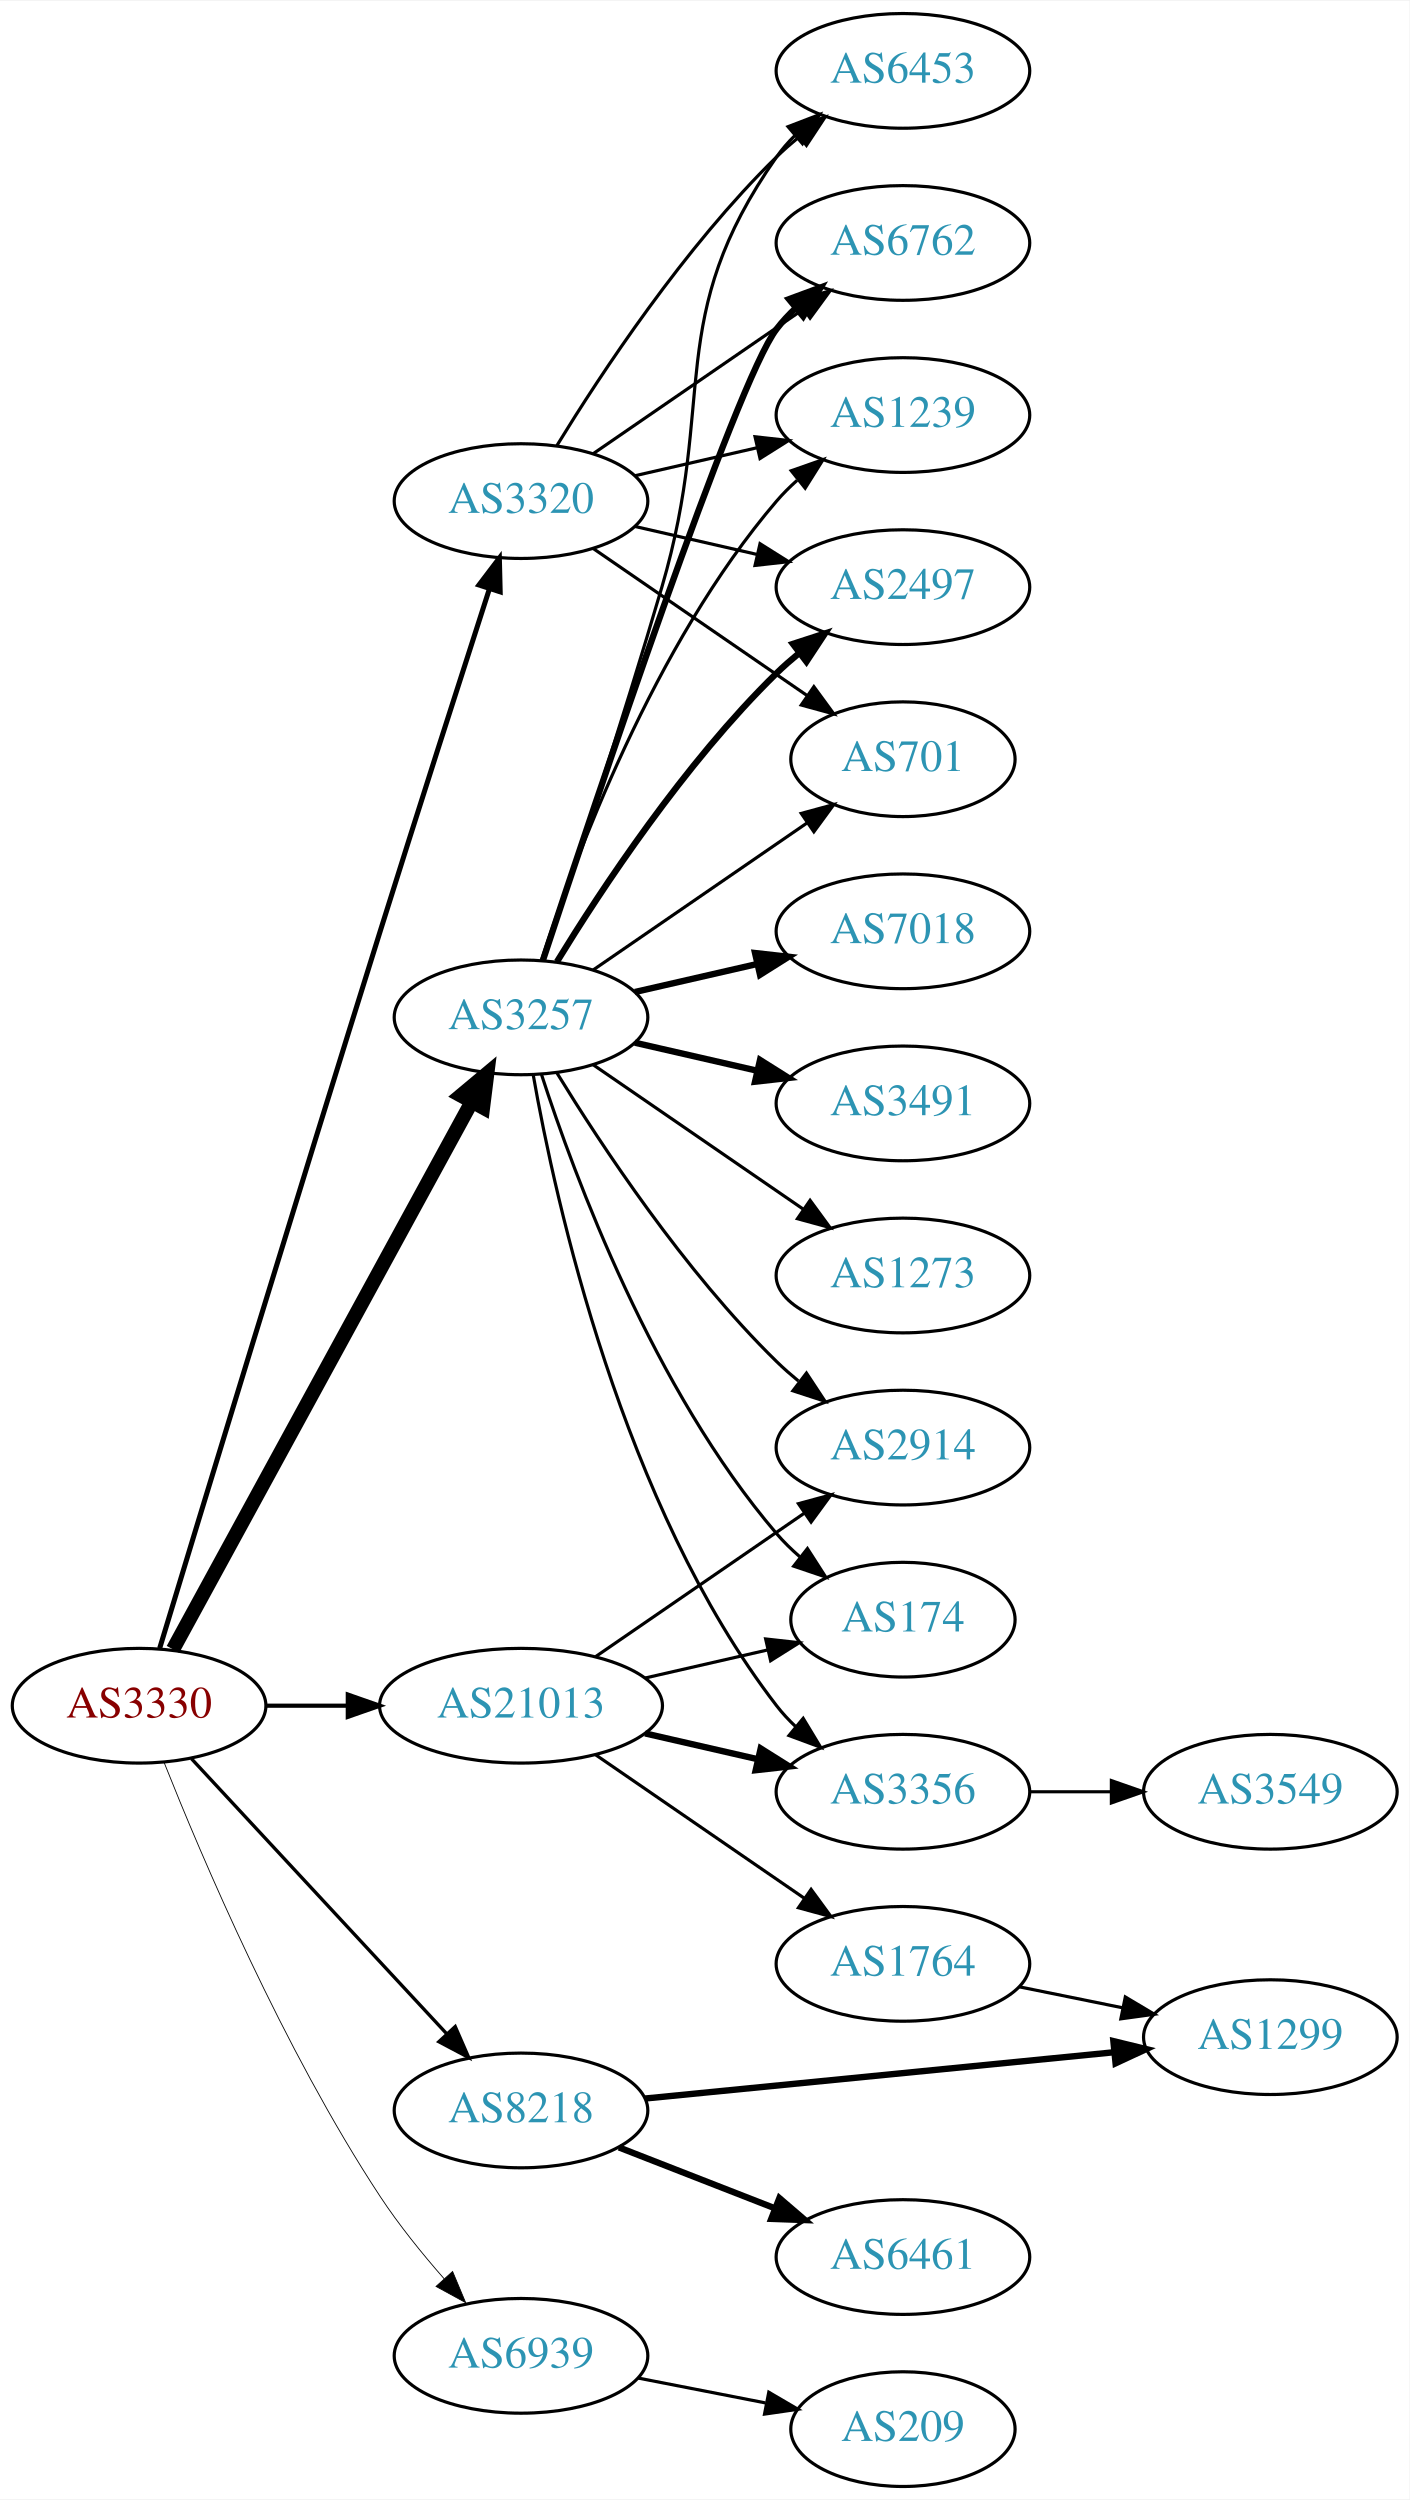
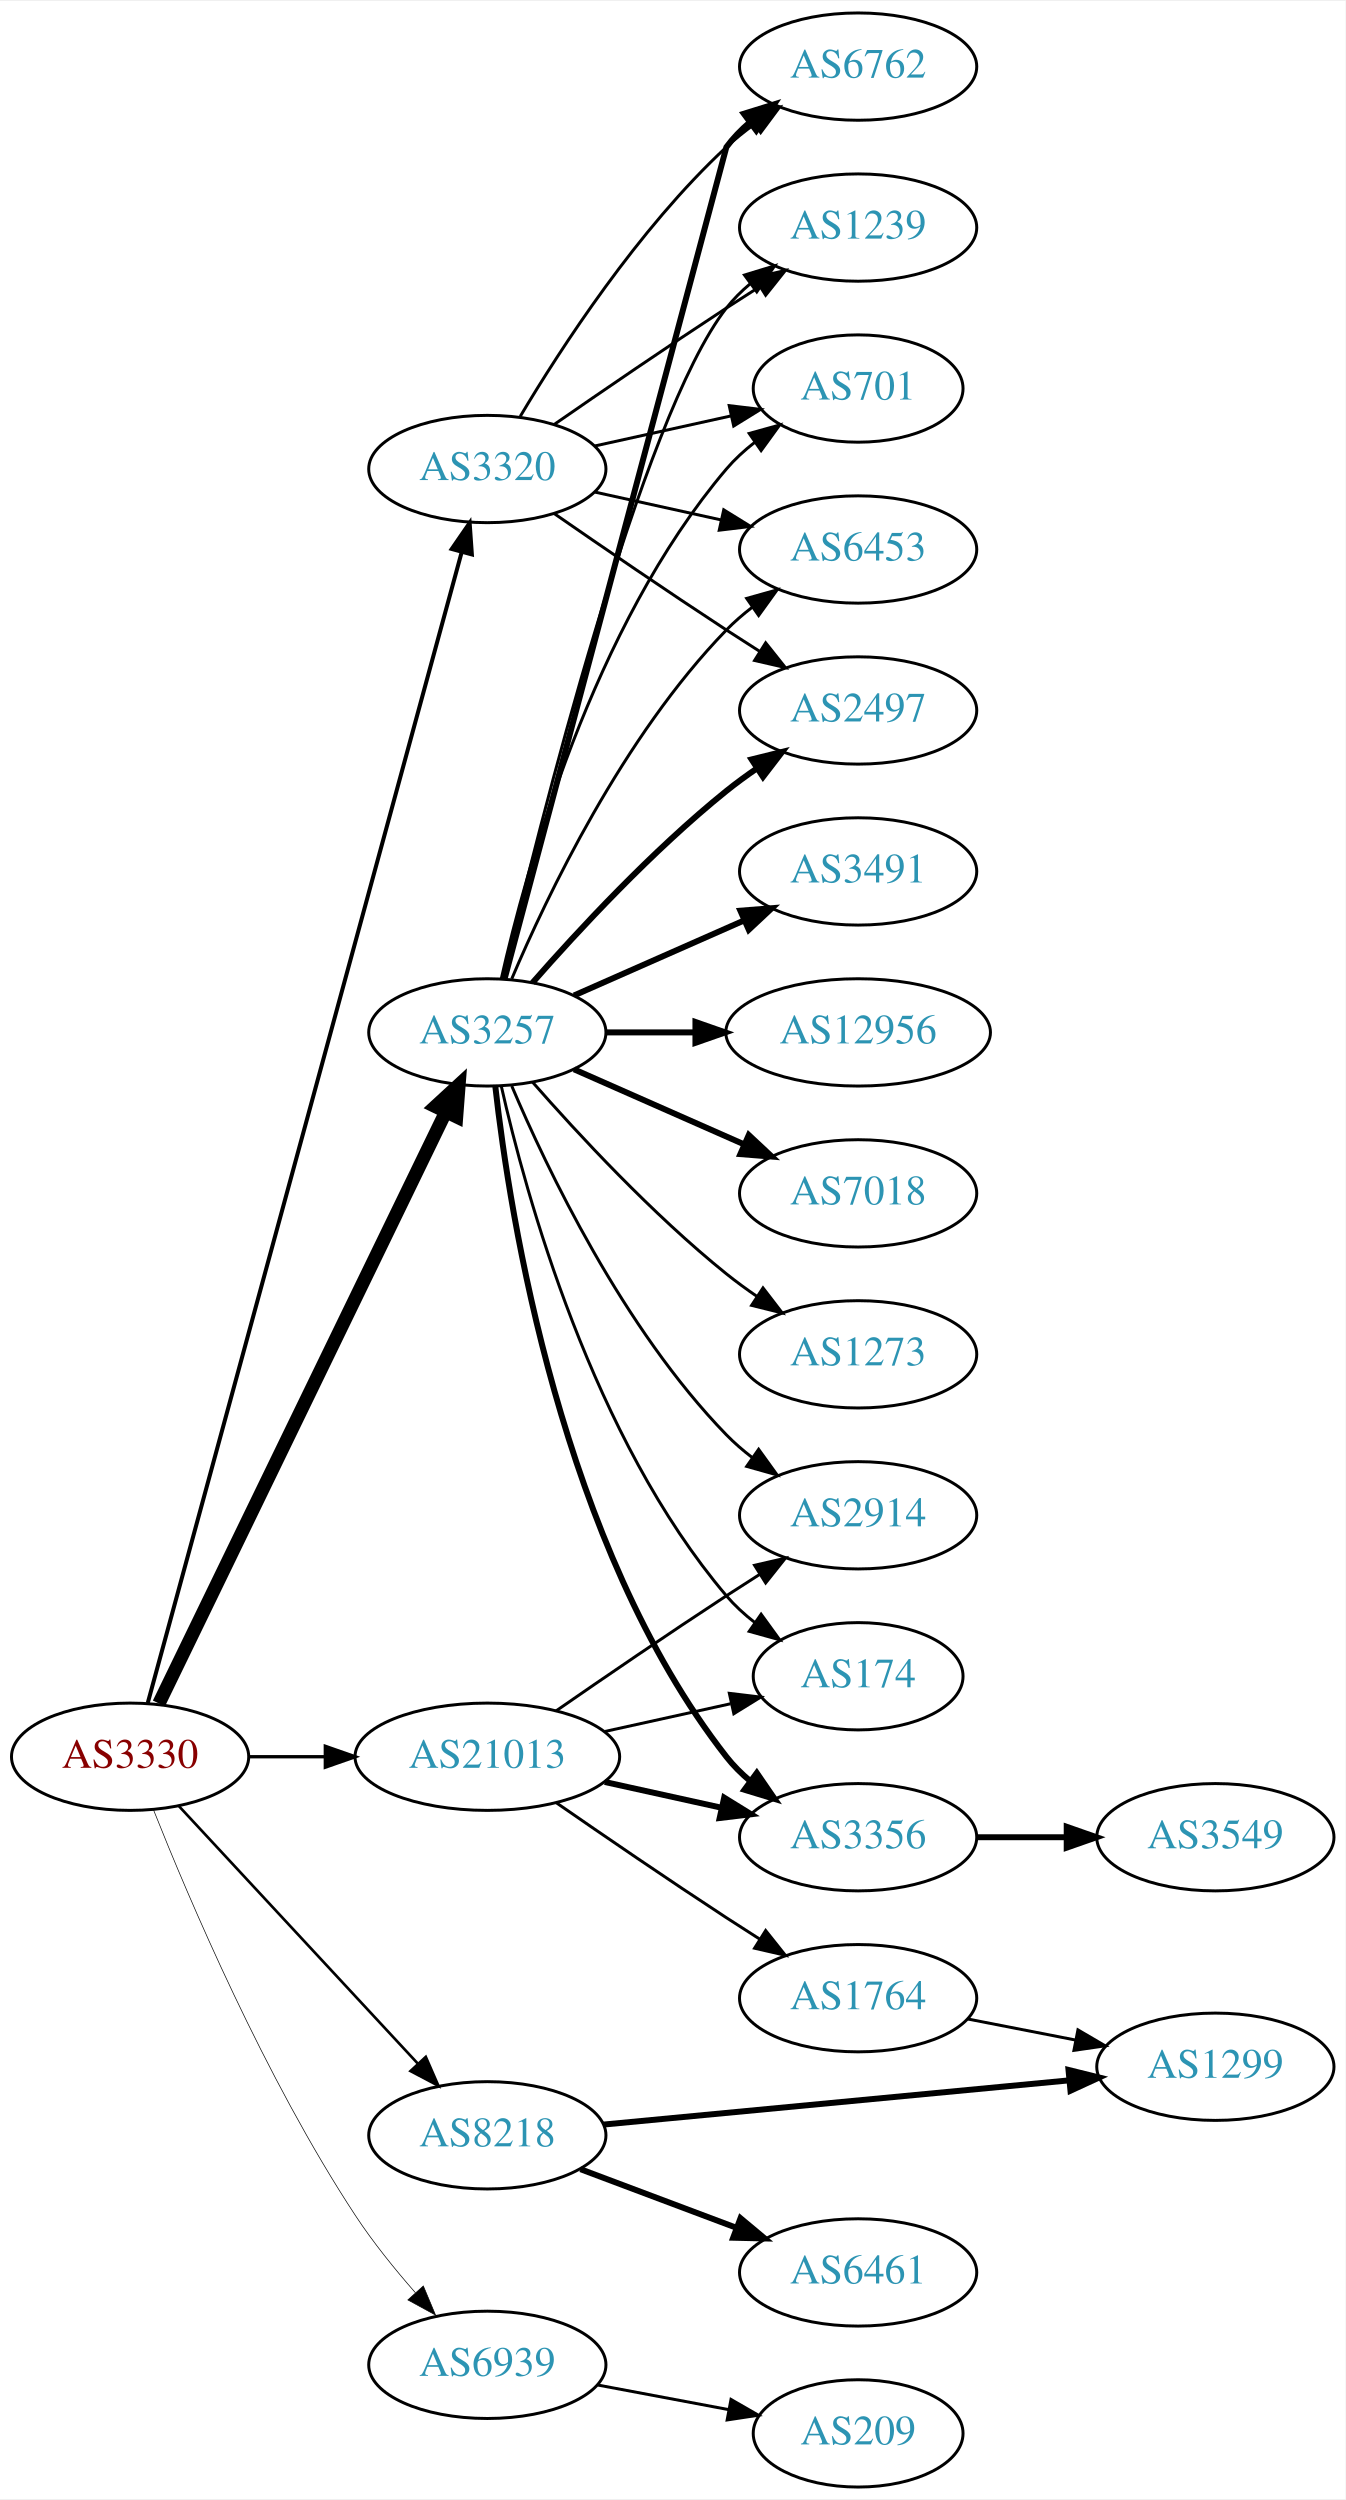
- <svg xmlns="http://www.w3.org/2000/svg" xmlns:xlink="http://www.w3.org/1999/xlink" width="442pt" height="784pt" viewBox="0.00 0.00 442.27 784.00">
-   <g id="graph0" class="graph" transform="scale(1 1) rotate(0) translate(4 780)">
-     <polygon fill="white" stroke="none" points="-4,4 -4,-780 438.271,-780 438.271,4 -4,4" />
+ <svg xmlns="http://www.w3.org/2000/svg" xmlns:xlink="http://www.w3.org/1999/xlink" width="451pt" height="838pt" viewBox="0.00 0.00 451.37 838.00">
+   <g id="graph0" class="graph" transform="scale(1 1) rotate(0) translate(4 834)">
+     <polygon fill="white" stroke="none" points="-4,4 -4,-834 447.37,-834 447.37,4 -4,4" />
    <g id="node1" class="node">
      <g id="a_node1">
        <a xlink:href="/asn/3330" xlink:title="AS3330 ~ Vienna, Austria [AT]">
          <ellipse fill="#ffffff" stroke="black" cx="39.647" cy="-245" rx="39.794" ry="18" />
          <text text-anchor="middle" x="39.647" y="-241.3" font-family="Times,serif" font-size="14.00" fill="#880000">AS3330</text>
        </a>
      </g>
    </g>
    <g id="node2" class="node">
      <g id="a_node2">
        <a xlink:href="/asn/3257" xlink:title="AS3257 ~ GTT [DE]">
-           <ellipse fill="#ffffff" stroke="black" cx="159.489" cy="-461" rx="39.794" ry="18" />
-           <text text-anchor="middle" x="159.489" y="-457.3" font-family="Times,serif" font-size="14.00" fill="#2c94b3">AS3257</text>
+           <ellipse fill="#ffffff" stroke="black" cx="159.489" cy="-488" rx="39.794" ry="18" />
+           <text text-anchor="middle" x="159.489" y="-484.3" font-family="Times,serif" font-size="14.00" fill="#2c94b3">AS3257</text>
        </a>
      </g>
    </g>
    <g id="edge1" class="edge">
-       <path fill="none" stroke="black" stroke-width="4.5" d="M50.29,-262.676C70.972,-300.584 119.684,-389.873 144.063,-434.559" />
-       <polygon fill="black" stroke="black" stroke-width="4.5" points="140.632,-436.49 148.878,-443.383 147.545,-432.718 140.632,-436.49" />
+       <path fill="none" stroke="black" stroke-width="4.5" d="M49.312,-262.868C69.792,-305.101 121.28,-411.272 145.506,-461.227" />
+       <polygon fill="black" stroke="black" stroke-width="4.5" points="142.064,-463.154 149.97,-470.433 149.149,-459.717 142.064,-463.154" />
    </g>
    <g id="node3" class="node">
      <g id="a_node3">
        <a xlink:href="/asn/3320" xlink:title="AS3320 ~ DTAG [DE]">
-           <ellipse fill="#ffffff" stroke="black" cx="159.489" cy="-623" rx="39.794" ry="18" />
-           <text text-anchor="middle" x="159.489" y="-619.3" font-family="Times,serif" font-size="14.00" fill="#2c94b3">AS3320</text>
+           <ellipse fill="#ffffff" stroke="black" cx="159.489" cy="-677" rx="39.794" ry="18" />
+           <text text-anchor="middle" x="159.489" y="-673.3" font-family="Times,serif" font-size="14.00" fill="#2c94b3">AS3320</text>
        </a>
      </g>
    </g>
    <g id="edge2" class="edge">
-       <path fill="none" stroke="black" stroke-width="1.588" d="M46.1,-263.008C58.332,-303.342 88.95,-403.988 115.293,-488 126.979,-525.269 140.78,-568.22 149.58,-595.48" />
-       <polygon fill="black" stroke="black" stroke-width="1.588" points="146.288,-596.675 152.693,-605.114 152.949,-594.523 146.288,-596.675" />
+       <path fill="none" stroke="black" stroke-width="1.35" d="M45.56,-263.013C63.903,-330.255 128.461,-566.921 150.808,-648.842" />
+       <polygon fill="black" stroke="black" stroke-width="1.35" points="147.546,-650.184 153.555,-658.911 154.299,-648.342 147.546,-650.184" />
    </g>
    <g id="node4" class="node">
      <g id="a_node4">
        <a xlink:href="/asn/8218" xlink:title="AS8218 ~ legacy Neotelecoms [FR]">
          <ellipse fill="#ffffff" stroke="black" cx="159.489" cy="-118" rx="39.794" ry="18" />
          <text text-anchor="middle" x="159.489" y="-114.3" font-family="Times,serif" font-size="14.00" fill="#2c94b3">AS8218</text>
        </a>
      </g>
    </g>
    <g id="edge3" class="edge">
-       <path fill="none" stroke="black" stroke-width="1.059" d="M56.052,-228.397C76.519,-206.339 112.814,-167.224 136.251,-141.967" />
-       <polygon fill="black" stroke="black" stroke-width="1.059" points="138.843,-144.318 143.079,-134.607 133.712,-139.557 138.843,-144.318" />
+       <path fill="none" stroke="black" stroke-width="0.9" d="M56.052,-228.397C76.519,-206.339 112.814,-167.224 136.251,-141.967" />
+       <polygon fill="black" stroke="black" stroke-width="0.9" points="138.843,-144.318 143.079,-134.607 133.712,-139.557 138.843,-144.318" />
    </g>
    <g id="node5" class="node">
      <g id="a_node5">
        <a xlink:href="/asn/21013" xlink:title="AS21013 ~ Wels, AT [AT]">
          <ellipse fill="#ffffff" stroke="black" cx="159.489" cy="-245" rx="44.393" ry="18" />
          <text text-anchor="middle" x="159.489" y="-241.3" font-family="Times,serif" font-size="14.00" fill="#2c94b3">AS21013</text>
        </a>
      </g>
    </g>
    <g id="edge4" class="edge">
-       <path fill="none" stroke="black" stroke-width="1.324" d="M79.559,-245C87.662,-245 96.337,-245 104.863,-245" />
-       <polygon fill="black" stroke="black" stroke-width="1.324" points="105.141,-248.5 115.141,-245 105.141,-241.5 105.141,-248.5" />
+       <path fill="none" stroke="black" stroke-width="1.125" d="M79.559,-245C87.662,-245 96.337,-245 104.863,-245" />
+       <polygon fill="black" stroke="black" stroke-width="1.125" points="105.141,-248.5 115.141,-245 105.141,-241.5 105.141,-248.5" />
    </g>
    <g id="node6" class="node">
      <g id="a_node6">
        <a xlink:href="/asn/6939" xlink:title="AS6939 ~ Hurricane Electric LLC [US]">
          <ellipse fill="#ffffff" stroke="black" cx="159.489" cy="-41" rx="39.794" ry="18" />
          <text text-anchor="middle" x="159.489" y="-37.3" font-family="Times,serif" font-size="14.00" fill="#2c94b3">AS6939</text>
        </a>
      </g>
    </g>
    <g id="edge5" class="edge">
-       <path fill="none" stroke="black" stroke-width="0.265" d="M47.525,-227.109C59.276,-197.543 84.918,-137.167 115.293,-91 121.157,-82.088 128.461,-73.052 135.385,-65.159" />
-       <polygon fill="black" stroke="black" stroke-width="0.265" points="138.019,-67.464 142.115,-57.693 132.82,-62.777 138.019,-67.464" />
+       <path fill="none" stroke="black" stroke-width="0.225" d="M47.525,-227.109C59.276,-197.543 84.918,-137.167 115.293,-91 121.157,-82.088 128.461,-73.052 135.385,-65.159" />
+       <polygon fill="black" stroke="black" stroke-width="0.225" points="138.019,-67.464 142.115,-57.693 132.82,-62.777 138.019,-67.464" />
    </g>
    <g id="node7" class="node">
      <g id="a_node7">
-         <a xlink:href="/asn/6762" xlink:title="AS6762 ~ TELECOM ITALIA SPARKLE S.p.A. [IT]">
-           <ellipse fill="#ffffff" stroke="black" cx="279.332" cy="-704" rx="39.794" ry="18" />
-           <text text-anchor="middle" x="279.332" y="-700.3" font-family="Times,serif" font-size="14.00" fill="#2c94b3">AS6762</text>
+         <a xlink:href="/asn/2497" xlink:title="AS2497 ~ Internet Initiative Japan Inc. [JP]">
+           <ellipse fill="#ffffff" stroke="black" cx="283.881" cy="-596" rx="39.794" ry="18" />
+           <text text-anchor="middle" x="283.881" y="-592.3" font-family="Times,serif" font-size="14.00" fill="#2c94b3">AS2497</text>
        </a>
      </g>
    </g>
    <g id="edge6" class="edge">
-       <path fill="none" stroke="black" stroke-width="2" d="M166.345,-478.846C182.438,-527.599 226.983,-660.505 239.685,-677 241.464,-679.31 243.496,-681.5 245.677,-683.559" />
-       <polygon fill="black" stroke="black" stroke-width="2" points="243.573,-686.361 253.51,-690.036 248.033,-680.966 243.573,-686.361" />
+       <path fill="none" stroke="black" stroke-width="2" d="M174.641,-504.663C189.743,-521.894 214.864,-549.024 239.685,-569 242.941,-571.62 246.466,-574.192 250.05,-576.646" />
+       <polygon fill="black" stroke="black" stroke-width="2" points="248.138,-579.577 258.423,-582.121 251.969,-573.719 248.138,-579.577" />
    </g>
    <g id="node8" class="node">
      <g id="a_node8">
-         <a xlink:href="/asn/7018" xlink:title="AS7018 ~ AT&amp;T Services, Inc. [US]">
-           <ellipse fill="#ffffff" stroke="black" cx="279.332" cy="-488" rx="39.794" ry="18" />
-           <text text-anchor="middle" x="279.332" y="-484.3" font-family="Times,serif" font-size="14.00" fill="#2c94b3">AS7018</text>
+         <a xlink:href="/asn/6762" xlink:title="AS6762 ~ TELECOM ITALIA SPARKLE S.p.A. [IT]">
+           <ellipse fill="#ffffff" stroke="black" cx="283.881" cy="-812" rx="39.794" ry="18" />
+           <text text-anchor="middle" x="283.881" y="-808.3" font-family="Times,serif" font-size="14.00" fill="#2c94b3">AS6762</text>
        </a>
      </g>
    </g>
    <g id="edge7" class="edge">
-       <path fill="none" stroke="black" stroke-width="2" d="M195.208,-468.955C207.208,-471.704 220.829,-474.825 233.522,-477.733" />
-       <polygon fill="black" stroke="black" stroke-width="2" points="232.924,-481.187 243.453,-480.009 234.488,-474.364 232.924,-481.187" />
+       <path fill="none" stroke="black" stroke-width="2" d="M165.324,-506.132C182.519,-570.615 239.685,-785 239.685,-785 241.919,-788.023 244.601,-790.786 247.522,-793.293" />
+       <polygon fill="black" stroke="black" stroke-width="2" points="245.548,-796.186 255.666,-799.331 249.717,-790.563 245.548,-796.186" />
    </g>
    <g id="node9" class="node">
      <g id="a_node9">
        <a xlink:href="/asn/3491" xlink:title="AS3491 ~ PCCW Global, Inc. [US]">
-           <ellipse fill="#ffffff" stroke="black" cx="279.332" cy="-434" rx="39.794" ry="18" />
-           <text text-anchor="middle" x="279.332" y="-430.3" font-family="Times,serif" font-size="14.00" fill="#2c94b3">AS3491</text>
+           <ellipse fill="#ffffff" stroke="black" cx="283.881" cy="-542" rx="39.794" ry="18" />
+           <text text-anchor="middle" x="283.881" y="-538.3" font-family="Times,serif" font-size="14.00" fill="#2c94b3">AS3491</text>
        </a>
      </g>
    </g>
    <g id="edge8" class="edge">
-       <path fill="none" stroke="black" stroke-width="2" d="M195.208,-453.045C207.208,-450.296 220.829,-447.175 233.522,-444.267" />
-       <polygon fill="black" stroke="black" stroke-width="2" points="234.488,-447.636 243.453,-441.991 232.924,-440.813 234.488,-447.636" />
+       <path fill="none" stroke="black" stroke-width="2" d="M188.568,-500.389C205.516,-507.866 227.313,-517.483 245.683,-525.588" />
+       <polygon fill="black" stroke="black" stroke-width="2" points="244.371,-528.834 254.933,-529.669 247.196,-522.43 244.371,-528.834" />
    </g>
    <g id="node10" class="node">
      <g id="a_node10">
-         <a xlink:href="/asn/1239" xlink:title="AS1239 ~ Sprint [US]">
-           <ellipse fill="#ffffff" stroke="black" cx="279.332" cy="-650" rx="39.794" ry="18" />
-           <text text-anchor="middle" x="279.332" y="-646.3" font-family="Times,serif" font-size="14.00" fill="#2c94b3">AS1239</text>
+         <a xlink:href="/asn/12956" xlink:title="AS12956 ~ TELXIUS [ES]">
+           <ellipse fill="#ffffff" stroke="black" cx="283.881" cy="-488" rx="44.393" ry="18" />
+           <text text-anchor="middle" x="283.881" y="-484.3" font-family="Times,serif" font-size="14.00" fill="#2c94b3">AS12956</text>
        </a>
      </g>
    </g>
    <g id="edge9" class="edge">
-       <path fill="none" stroke="black" d="M165.936,-478.991C176.25,-510.816 201.112,-577.927 239.685,-623 241.631,-625.274 243.809,-627.449 246.114,-629.507" />
-       <polygon fill="black" stroke="black" points="244.283,-632.524 254.282,-636.027 248.65,-627.053 244.283,-632.524" />
+       <path fill="none" stroke="black" stroke-width="2" d="M199.215,-488C208.675,-488 218.967,-488 228.993,-488" />
+       <polygon fill="black" stroke="black" stroke-width="2" points="229.299,-491.5 239.299,-488 229.299,-484.5 229.299,-491.5" />
    </g>
    <g id="node11" class="node">
      <g id="a_node11">
-         <a xlink:href="/asn/2497" xlink:title="AS2497 ~ Internet Initiative Japan Inc. [JP]">
-           <ellipse fill="#ffffff" stroke="black" cx="279.332" cy="-596" rx="39.794" ry="18" />
-           <text text-anchor="middle" x="279.332" y="-592.3" font-family="Times,serif" font-size="14.00" fill="#2c94b3">AS2497</text>
+         <a xlink:href="/asn/7018" xlink:title="AS7018 ~ AT&amp;T Services, Inc. [US]">
+           <ellipse fill="#ffffff" stroke="black" cx="283.881" cy="-434" rx="39.794" ry="18" />
+           <text text-anchor="middle" x="283.881" y="-430.3" font-family="Times,serif" font-size="14.00" fill="#2c94b3">AS7018</text>
        </a>
      </g>
    </g>
    <g id="edge10" class="edge">
-       <path fill="none" stroke="black" stroke-width="2" d="M170.755,-478.44C184.563,-500.991 210.752,-540.722 239.685,-569 241.825,-571.092 244.142,-573.137 246.542,-575.106" />
-       <polygon fill="black" stroke="black" stroke-width="2" points="244.809,-578.185 254.884,-581.464 249.053,-572.618 244.809,-578.185" />
+       <path fill="none" stroke="black" stroke-width="2" d="M188.568,-475.611C205.516,-468.134 227.313,-458.517 245.683,-450.412" />
+       <polygon fill="black" stroke="black" stroke-width="2" points="247.196,-453.57 254.933,-446.331 244.371,-447.166 247.196,-453.57" />
    </g>
    <g id="node12" class="node">
      <g id="a_node12">
-         <a xlink:href="/asn/2914" xlink:title="AS2914 ~ NTT America, Inc. [US]">
-           <ellipse fill="#ffffff" stroke="black" cx="279.332" cy="-326" rx="39.794" ry="18" />
-           <text text-anchor="middle" x="279.332" y="-322.3" font-family="Times,serif" font-size="14.00" fill="#2c94b3">AS2914</text>
+         <a xlink:href="/asn/1239" xlink:title="AS1239 ~ Sprint [US]">
+           <ellipse fill="#ffffff" stroke="black" cx="283.881" cy="-758" rx="39.794" ry="18" />
+           <text text-anchor="middle" x="283.881" y="-754.3" font-family="Times,serif" font-size="14.00" fill="#2c94b3">AS1239</text>
        </a>
      </g>
    </g>
    <g id="edge11" class="edge">
-       <path fill="none" stroke="black" d="M170.755,-443.56C184.563,-421.009 210.752,-381.278 239.685,-353 241.825,-350.908 244.142,-348.863 246.542,-346.894" />
-       <polygon fill="black" stroke="black" points="249.053,-349.382 254.884,-340.536 244.809,-343.815 249.053,-349.382" />
+       <path fill="none" stroke="black" d="M164.629,-505.871C176.412,-555.623 211.124,-694.472 239.685,-731 242,-733.961 244.737,-736.683 247.692,-739.164" />
+       <polygon fill="black" stroke="black" points="245.748,-742.078 255.883,-745.165 249.885,-736.432 245.748,-742.078" />
    </g>
    <g id="node13" class="node">
      <g id="a_node13">
-         <a xlink:href="/asn/701" xlink:title="AS701 ~ UUNET [US]">
-           <ellipse fill="#ffffff" stroke="black" cx="279.332" cy="-542" rx="35.194" ry="18" />
-           <text text-anchor="middle" x="279.332" y="-538.3" font-family="Times,serif" font-size="14.00" fill="#2c94b3">AS701</text>
+         <a xlink:href="/asn/2914" xlink:title="AS2914 ~ NTT America, Inc. [US]">
+           <ellipse fill="#ffffff" stroke="black" cx="283.881" cy="-326" rx="39.794" ry="18" />
+           <text text-anchor="middle" x="283.881" y="-322.3" font-family="Times,serif" font-size="14.00" fill="#2c94b3">AS2914</text>
        </a>
      </g>
    </g>
    <g id="edge12" class="edge">
-       <path fill="none" stroke="black" d="M182.103,-475.857C200.941,-488.805 228.42,-507.693 249.196,-521.973" />
-       <polygon fill="black" stroke="black" points="247.421,-525.001 257.645,-527.781 251.386,-519.232 247.421,-525.001" />
+       <path fill="none" stroke="black" d="M167.68,-470.025C179.446,-442.318 205.021,-388.652 239.685,-353 242.305,-350.305 245.246,-347.761 248.329,-345.392" />
+       <polygon fill="black" stroke="black" points="250.504,-348.141 256.697,-339.545 246.495,-342.403 250.504,-348.141" />
    </g>
    <g id="node14" class="node">
      <g id="a_node14">
-         <a xlink:href="/asn/6453" xlink:title="AS6453 ~ TATA COMMUNICATIONS (AMERICA) INC [US]">
-           <ellipse fill="#ffffff" stroke="black" cx="279.332" cy="-758" rx="39.794" ry="18" />
-           <text text-anchor="middle" x="279.332" y="-754.3" font-family="Times,serif" font-size="14.00" fill="#2c94b3">AS6453</text>
+         <a xlink:href="/asn/174" xlink:title="AS174 ~ Cogent Communications [US]">
+           <ellipse fill="#ffffff" stroke="black" cx="283.881" cy="-272" rx="35.194" ry="18" />
+           <text text-anchor="middle" x="283.881" y="-268.3" font-family="Times,serif" font-size="14.00" fill="#2c94b3">AS174</text>
        </a>
      </g>
    </g>
    <g id="edge13" class="edge">
-       <path fill="none" stroke="black" d="M166.499,-478.821C175.113,-504.57 191.295,-553.73 203.685,-596 221.152,-655.589 204.072,-680.131 239.685,-731 241.357,-733.389 243.313,-735.635 245.44,-737.733" />
-       <polygon fill="black" stroke="black" points="243.28,-740.49 253.172,-744.284 247.804,-735.149 243.28,-740.49" />
+       <path fill="none" stroke="black" d="M164.183,-469.925C172.323,-433.852 194.756,-351.86 239.685,-299 242.456,-295.74 245.722,-292.748 249.197,-290.039" />
+       <polygon fill="black" stroke="black" points="251.333,-292.818 257.551,-284.239 247.34,-287.068 251.333,-292.818" />
    </g>
    <g id="node15" class="node">
      <g id="a_node15">
-         <a xlink:href="/asn/1273" xlink:title="AS1273 ~ Vodafone Group PLC [EU]">
-           <ellipse fill="#ffffff" stroke="black" cx="279.332" cy="-380" rx="39.794" ry="18" />
-           <text text-anchor="middle" x="279.332" y="-376.3" font-family="Times,serif" font-size="14.00" fill="#2c94b3">AS1273</text>
+         <a xlink:href="/asn/701" xlink:title="AS701 ~ UUNET [US]">
+           <ellipse fill="#ffffff" stroke="black" cx="283.881" cy="-704" rx="35.194" ry="18" />
+           <text text-anchor="middle" x="283.881" y="-700.3" font-family="Times,serif" font-size="14.00" fill="#2c94b3">AS701</text>
        </a>
      </g>
    </g>
    <g id="edge14" class="edge">
-       <path fill="none" stroke="black" d="M182.103,-446.143C200.592,-433.435 227.405,-415.005 248.035,-400.825" />
-       <polygon fill="black" stroke="black" points="250.197,-403.586 256.455,-395.037 246.232,-397.817 250.197,-403.586" />
+       <path fill="none" stroke="black" d="M164.183,-506.075C172.323,-542.148 194.756,-624.14 239.685,-677 242.456,-680.26 245.722,-683.252 249.197,-685.961" />
+       <polygon fill="black" stroke="black" points="247.34,-688.932 257.551,-691.761 251.333,-683.182 247.34,-688.932" />
    </g>
    <g id="node16" class="node">
      <g id="a_node16">
-         <a xlink:href="/asn/174" xlink:title="AS174 ~ Cogent Communications [US]">
-           <ellipse fill="#ffffff" stroke="black" cx="279.332" cy="-272" rx="35.194" ry="18" />
-           <text text-anchor="middle" x="279.332" y="-268.3" font-family="Times,serif" font-size="14.00" fill="#2c94b3">AS174</text>
+         <a xlink:href="/asn/3356" xlink:title="AS3356 ~ Level 3 Parent, LLC [US]">
+           <ellipse fill="#ffffff" stroke="black" cx="283.881" cy="-218" rx="39.794" ry="18" />
+           <text text-anchor="middle" x="283.881" y="-214.3" font-family="Times,serif" font-size="14.00" fill="#2c94b3">AS3356</text>
        </a>
      </g>
    </g>
    <g id="edge15" class="edge">
-       <path fill="none" stroke="black" d="M165.936,-443.009C176.25,-411.184 201.112,-344.073 239.685,-299 241.867,-296.45 244.341,-294.025 246.958,-291.749" />
-       <polygon fill="black" stroke="black" points="249.363,-294.312 255.088,-285.397 245.053,-288.796 249.363,-294.312" />
+       <path fill="none" stroke="black" stroke-width="2" d="M162.168,-469.871C166.999,-426.632 184.34,-315.784 239.685,-245 242,-242.039 244.737,-239.317 247.692,-236.836" />
+       <polygon fill="black" stroke="black" stroke-width="2" points="249.885,-239.568 255.883,-230.835 245.748,-233.922 249.885,-239.568" />
    </g>
    <g id="node17" class="node">
      <g id="a_node17">
-         <a xlink:href="/asn/3356" xlink:title="AS3356 ~ Level 3 Parent, LLC [US]">
-           <ellipse fill="#ffffff" stroke="black" cx="279.332" cy="-218" rx="39.794" ry="18" />
-           <text text-anchor="middle" x="279.332" y="-214.3" font-family="Times,serif" font-size="14.00" fill="#2c94b3">AS3356</text>
+         <a xlink:href="/asn/1273" xlink:title="AS1273 ~ Vodafone Group PLC [EU]">
+           <ellipse fill="#ffffff" stroke="black" cx="283.881" cy="-380" rx="39.794" ry="18" />
+           <text text-anchor="middle" x="283.881" y="-376.3" font-family="Times,serif" font-size="14.00" fill="#2c94b3">AS1273</text>
        </a>
      </g>
    </g>
    <g id="edge16" class="edge">
-       <path fill="none" stroke="black" d="M163.307,-443.01C170.235,-403.565 191.191,-307.975 239.685,-245 241.464,-242.69 243.496,-240.5 245.677,-238.441" />
-       <polygon fill="black" stroke="black" points="248.033,-241.034 253.51,-231.964 243.573,-235.639 248.033,-241.034" />
-     </g>
-     <g id="edge17" class="edge">
-       <path fill="none" stroke="black" d="M182.103,-637.857C200.592,-650.565 227.405,-668.995 248.035,-683.175" />
-       <polygon fill="black" stroke="black" points="246.232,-686.183 256.455,-688.963 250.197,-680.414 246.232,-686.183" />
-     </g>
-     <g id="edge20" class="edge">
-       <path fill="none" stroke="black" d="M195.208,-630.955C207.208,-633.704 220.829,-636.825 233.522,-639.733" />
-       <polygon fill="black" stroke="black" points="232.924,-643.187 243.453,-642.009 234.488,-636.364 232.924,-643.187" />
-     </g>
-     <g id="edge19" class="edge">
-       <path fill="none" stroke="black" d="M195.208,-615.045C207.208,-612.296 220.829,-609.175 233.522,-606.267" />
-       <polygon fill="black" stroke="black" points="234.488,-609.636 243.453,-603.991 232.924,-602.813 234.488,-609.636" />
-     </g>
-     <g id="edge18" class="edge">
-       <path fill="none" stroke="black" d="M182.103,-608.143C200.941,-595.195 228.42,-576.307 249.196,-562.027" />
-       <polygon fill="black" stroke="black" points="251.386,-564.768 257.645,-556.219 247.421,-558.999 251.386,-564.768" />
-     </g>
-     <g id="edge21" class="edge">
-       <path fill="none" stroke="black" d="M170.755,-640.44C184.563,-662.991 210.752,-702.722 239.685,-731 241.825,-733.092 244.142,-735.137 246.542,-737.106" />
-       <polygon fill="black" stroke="black" points="244.809,-740.185 254.884,-743.464 249.053,-734.618 244.809,-740.185" />
+       <path fill="none" stroke="black" d="M174.641,-471.337C189.743,-454.106 214.864,-426.976 239.685,-407 242.941,-404.38 246.466,-401.808 250.05,-399.354" />
+       <polygon fill="black" stroke="black" points="251.969,-402.281 258.423,-393.879 248.138,-396.423 251.969,-402.281" />
    </g>
    <g id="node18" class="node">
      <g id="a_node18">
-         <a xlink:href="/asn/6461" xlink:title="AS6461 ~ Zayo Bandwidth [US]">
-           <ellipse fill="#ffffff" stroke="black" cx="279.332" cy="-72" rx="39.794" ry="18" />
-           <text text-anchor="middle" x="279.332" y="-68.3" font-family="Times,serif" font-size="14.00" fill="#2c94b3">AS6461</text>
-         </a>
-       </g>
+         <a xlink:href="/asn/6453" xlink:title="AS6453 ~ TATA COMMUNICATIONS (AMERICA) INC [US]">
+           <ellipse fill="#ffffff" stroke="black" cx="283.881" cy="-650" rx="39.794" ry="18" />
+           <text text-anchor="middle" x="283.881" y="-646.3" font-family="Times,serif" font-size="14.00" fill="#2c94b3">AS6453</text>
+         </a>
+       </g>
+     </g>
+     <g id="edge17" class="edge">
+       <path fill="none" stroke="black" d="M167.68,-505.975C179.446,-533.682 205.021,-587.348 239.685,-623 242.305,-625.695 245.246,-628.239 248.329,-630.608" />
+       <polygon fill="black" stroke="black" points="246.495,-633.597 256.697,-636.455 250.504,-627.859 246.495,-633.597" />
+     </g>
+     <g id="edge20" class="edge">
+       <path fill="none" stroke="black" d="M181.846,-662.099C197.697,-651.123 219.9,-635.921 239.685,-623 243.267,-620.661 247.038,-618.241 250.798,-615.856" />
+       <polygon fill="black" stroke="black" points="252.86,-618.693 259.459,-610.404 249.131,-612.769 252.86,-618.693" />
+     </g>
+     <g id="edge18" class="edge">
+       <path fill="none" stroke="black" d="M170.535,-694.671C184.106,-717.472 210.038,-757.472 239.685,-785 242.591,-787.699 245.805,-790.28 249.129,-792.703" />
+       <polygon fill="black" stroke="black" points="247.264,-795.667 257.507,-798.375 251.188,-789.87 247.264,-795.667" />
+     </g>
+     <g id="edge19" class="edge">
+       <path fill="none" stroke="black" d="M181.846,-691.901C197.697,-702.877 219.9,-718.079 239.685,-731 243.267,-733.339 247.038,-735.759 250.798,-738.144" />
+       <polygon fill="black" stroke="black" points="249.131,-741.231 259.459,-743.596 252.86,-735.307 249.131,-741.231" />
    </g>
    <g id="edge22" class="edge">
-       <path fill="none" stroke="black" stroke-width="2" d="M190.226,-106.392C205.019,-100.618 223.097,-93.561 239.018,-87.346" />
-       <polygon fill="black" stroke="black" stroke-width="2" points="240.562,-90.501 248.604,-83.604 238.016,-83.98 240.562,-90.501" />
+       <path fill="none" stroke="black" d="M195.562,-684.737C209.795,-687.877 226.35,-691.529 241.194,-694.804" />
+       <polygon fill="black" stroke="black" points="240.629,-698.263 251.148,-697 242.137,-691.428 240.629,-698.263" />
+     </g>
+     <g id="edge21" class="edge">
+       <path fill="none" stroke="black" d="M195.562,-669.263C208.749,-666.354 223.929,-663.005 237.894,-659.924" />
+       <polygon fill="black" stroke="black" points="238.792,-663.31 247.803,-657.738 237.284,-656.475 238.792,-663.31" />
    </g>
    <g id="node19" class="node">
      <g id="a_node19">
        <a xlink:href="/asn/1299" xlink:title="AS1299 ~ Telia Carrier [EU]">
-           <ellipse fill="#ffffff" stroke="black" cx="394.625" cy="-141" rx="39.794" ry="18" />
-           <text text-anchor="middle" x="394.625" y="-137.3" font-family="Times,serif" font-size="14.00" fill="#2c94b3">AS1299</text>
+           <ellipse fill="#ffffff" stroke="black" cx="403.724" cy="-141" rx="39.794" ry="18" />
+           <text text-anchor="middle" x="403.724" y="-137.3" font-family="Times,serif" font-size="14.00" fill="#2c94b3">AS1299</text>
        </a>
      </g>
    </g>
    <g id="edge23" class="edge">
-       <path fill="none" stroke="black" stroke-width="2" d="M198.465,-121.747C238.601,-125.706 302.003,-131.961 345.587,-136.261" />
-       <polygon fill="black" stroke="black" stroke-width="2" points="345.369,-139.756 355.665,-137.255 346.057,-132.79 345.369,-139.756" />
-     </g>
-     <g id="edge24" class="edge">
-       <path fill="none" stroke="black" d="M182.932,-260.426C201.513,-273.198 228.074,-291.455 248.453,-305.463" />
-       <polygon fill="black" stroke="black" points="246.544,-308.398 256.768,-311.178 250.509,-302.629 246.544,-308.398" />
-     </g>
-     <g id="edge25" class="edge">
-       <path fill="none" stroke="black" d="M198.424,-253.692C210.741,-256.514 224.465,-259.658 237.016,-262.534" />
-       <polygon fill="black" stroke="black" points="236.252,-265.949 246.781,-264.771 237.815,-259.126 236.252,-265.949" />
-     </g>
-     <g id="edge26" class="edge">
-       <path fill="none" stroke="black" stroke-width="2" d="M198.424,-236.308C209.664,-233.733 222.077,-230.889 233.7,-228.226" />
-       <polygon fill="black" stroke="black" stroke-width="2" points="234.696,-231.588 243.662,-225.943 233.133,-224.765 234.696,-231.588" />
+       <path fill="none" stroke="black" stroke-width="2" d="M198.338,-121.594C240.522,-125.599 308.827,-132.085 354.731,-136.443" />
+       <polygon fill="black" stroke="black" stroke-width="2" points="354.455,-139.933 364.741,-137.394 355.117,-132.964 354.455,-139.933" />
    </g>
    <g id="node20" class="node">
      <g id="a_node20">
+         <a xlink:href="/asn/6461" xlink:title="AS6461 ~ Zayo Bandwidth [US]">
+           <ellipse fill="#ffffff" stroke="black" cx="283.881" cy="-72" rx="39.794" ry="18" />
+           <text text-anchor="middle" x="283.881" y="-68.3" font-family="Times,serif" font-size="14.00" fill="#2c94b3">AS6461</text>
+         </a>
+       </g>
+     </g>
+     <g id="edge24" class="edge">
+       <path fill="none" stroke="black" stroke-width="2" d="M190.743,-106.629C206.484,-100.713 225.931,-93.404 242.896,-87.028" />
+       <polygon fill="black" stroke="black" stroke-width="2" points="244.421,-90.194 252.551,-83.399 241.959,-83.641 244.421,-90.194" />
+     </g>
+     <g id="edge27" class="edge">
+       <path fill="none" stroke="black" d="M182.52,-260.367C198.322,-271.305 220.179,-286.261 239.685,-299 243.267,-301.339 247.038,-303.759 250.798,-306.144" />
+       <polygon fill="black" stroke="black" points="249.131,-309.231 259.459,-311.596 252.86,-303.307 249.131,-309.231" />
+     </g>
+     <g id="edge26" class="edge">
+       <path fill="none" stroke="black" d="M198.879,-253.469C212.286,-256.427 227.398,-259.76 241.071,-262.776" />
+       <polygon fill="black" stroke="black" points="240.674,-266.273 251.193,-265.01 242.182,-259.437 240.674,-266.273" />
+     </g>
+     <g id="edge25" class="edge">
+       <path fill="none" stroke="black" stroke-width="2" d="M198.879,-236.531C211.27,-233.798 225.117,-230.743 237.937,-227.915" />
+       <polygon fill="black" stroke="black" stroke-width="2" points="238.941,-231.278 247.952,-225.705 237.433,-224.442 238.941,-231.278" />
+     </g>
+     <g id="node21" class="node">
+       <g id="a_node21">
        <a xlink:href="/asn/1764" xlink:title="AS1764 ~ NEXTLAYER-AS [AT]">
-           <ellipse fill="#ffffff" stroke="black" cx="279.332" cy="-164" rx="39.794" ry="18" />
-           <text text-anchor="middle" x="279.332" y="-160.3" font-family="Times,serif" font-size="14.00" fill="#2c94b3">AS1764</text>
-         </a>
-       </g>
-     </g>
-     <g id="edge27" class="edge">
-       <path fill="none" stroke="black" d="M182.932,-229.574C201.513,-216.802 228.074,-198.545 248.453,-184.537" />
-       <polygon fill="black" stroke="black" points="250.509,-187.371 256.768,-178.822 246.544,-181.602 250.509,-187.371" />
+           <ellipse fill="#ffffff" stroke="black" cx="283.881" cy="-164" rx="39.794" ry="18" />
+           <text text-anchor="middle" x="283.881" y="-160.3" font-family="Times,serif" font-size="14.00" fill="#2c94b3">AS1764</text>
+         </a>
+       </g>
+     </g>
+     <g id="edge28" class="edge">
+       <path fill="none" stroke="black" d="M182.52,-229.633C198.322,-218.695 220.179,-203.739 239.685,-191 243.267,-188.661 247.038,-186.241 250.798,-183.856" />
+       <polygon fill="black" stroke="black" points="252.86,-186.693 259.459,-178.404 249.131,-180.769 252.86,-186.693" />
+     </g>
+     <g id="node23" class="node">
+       <g id="a_node23">
+         <a xlink:href="/asn/209" xlink:title="AS209 ~ CenturyLink Communications, LLC [US]">
+           <ellipse fill="#ffffff" stroke="black" cx="283.881" cy="-18" rx="35.194" ry="18" />
+           <text text-anchor="middle" x="283.881" y="-14.3" font-family="Times,serif" font-size="14.00" fill="#2c94b3">AS209</text>
+         </a>
+       </g>
+     </g>
+     <g id="edge31" class="edge">
+       <path fill="none" stroke="black" d="M196.549,-34.224C210.28,-31.643 226.055,-28.679 240.333,-25.996" />
+       <polygon fill="black" stroke="black" points="241.232,-29.388 250.414,-24.101 239.939,-22.509 241.232,-29.388" />
    </g>
    <g id="node22" class="node">
      <g id="a_node22">
-         <a xlink:href="/asn/209" xlink:title="AS209 ~ CenturyLink Communications, LLC [US]">
-           <ellipse fill="#ffffff" stroke="black" cx="279.332" cy="-18" rx="35.194" ry="18" />
-           <text text-anchor="middle" x="279.332" y="-14.3" font-family="Times,serif" font-size="14.00" fill="#2c94b3">AS209</text>
-         </a>
-       </g>
+         <a xlink:href="/asn/3549" xlink:title="AS3549 ~ Level 3 Parent, LLC [US]">
+           <ellipse fill="#ffffff" stroke="black" cx="403.724" cy="-218" rx="39.794" ry="18" />
+           <text text-anchor="middle" x="403.724" y="-214.3" font-family="Times,serif" font-size="14.00" fill="#2c94b3">AS3549</text>
+         </a>
+       </g>
+     </g>
+     <g id="edge29" class="edge">
+       <path fill="none" stroke="black" stroke-width="2" d="M323.794,-218C333.347,-218 343.697,-218 353.659,-218" />
+       <polygon fill="black" stroke="black" stroke-width="2" points="353.852,-221.5 363.852,-218 353.852,-214.5 353.852,-221.5" />
    </g>
    <g id="edge30" class="edge">
-       <path fill="none" stroke="black" d="M196.165,-34.037C208.78,-31.575 223.088,-28.782 236.189,-26.225" />
-       <polygon fill="black" stroke="black" points="237.237,-29.587 246.381,-24.236 235.896,-22.716 237.237,-29.587" />
-     </g>
-     <g id="node21" class="node">
-       <g id="a_node21">
-         <a xlink:href="/asn/3549" xlink:title="AS3549 ~ Level 3 Parent, LLC [US]">
-           <ellipse fill="#ffffff" stroke="black" cx="394.625" cy="-218" rx="39.794" ry="18" />
-           <text text-anchor="middle" x="394.625" y="-214.3" font-family="Times,serif" font-size="14.00" fill="#2c94b3">AS3549</text>
-         </a>
-       </g>
-     </g>
-     <g id="edge28" class="edge">
-       <path fill="none" stroke="black" d="M319.004,-218C327.207,-218 335.971,-218 344.503,-218" />
-       <polygon fill="black" stroke="black" points="344.742,-221.5 354.742,-218 344.742,-214.5 344.742,-221.5" />
-     </g>
-     <g id="edge29" class="edge">
-       <path fill="none" stroke="black" d="M315.867,-156.786C326.096,-154.709 337.396,-152.415 348.139,-150.234" />
-       <polygon fill="black" stroke="black" points="349.111,-153.608 358.215,-148.189 347.718,-146.748 349.111,-153.608" />
+       <path fill="none" stroke="black" d="M320.558,-157.037C331.989,-154.806 344.811,-152.303 356.865,-149.951" />
+       <polygon fill="black" stroke="black" points="357.618,-153.37 366.762,-148.019 356.277,-146.499 357.618,-153.37" />
    </g>
  </g>
</svg>
